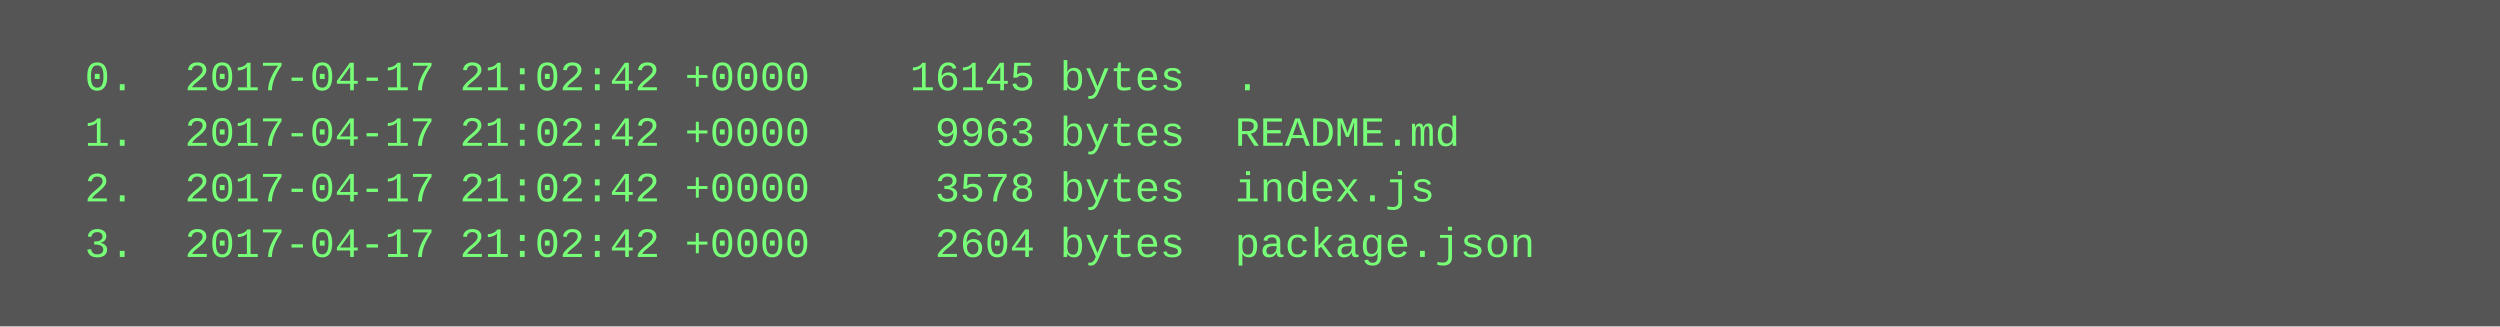
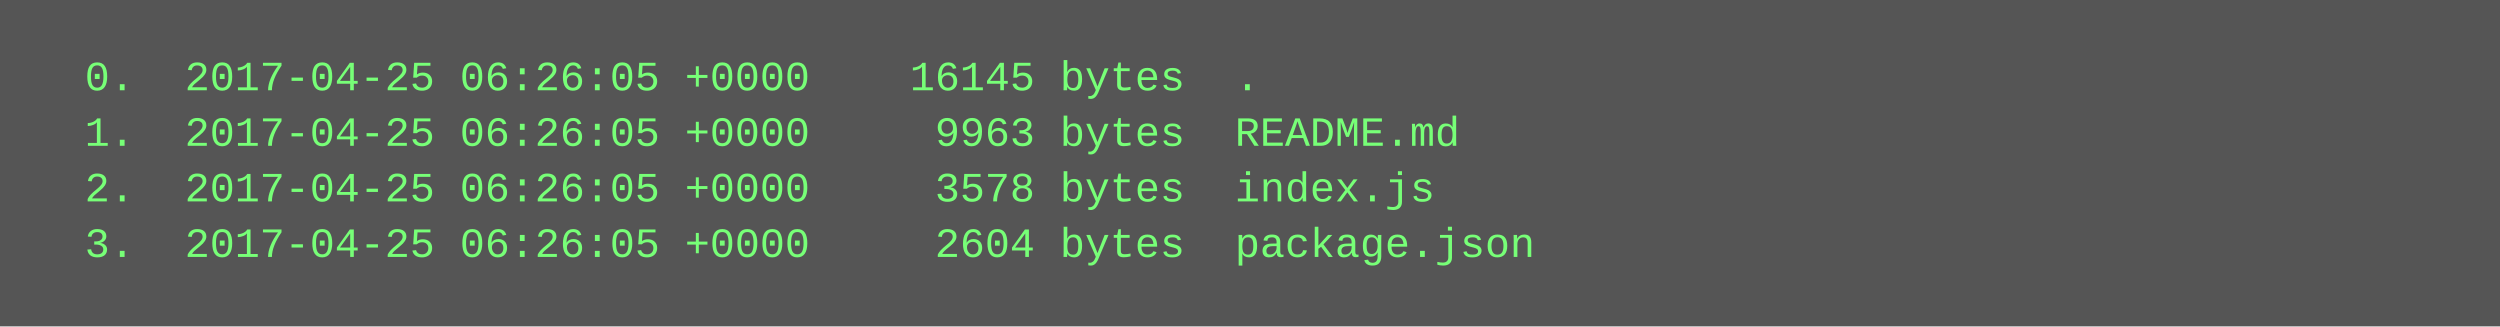
<svg xmlns="http://www.w3.org/2000/svg" height="94" width="720">
  <rect height="94" fill="#555" width="720" />
  <text fill="#7f7" font-family="Courier New" font-size="12" xml:space="preserve">
-     <tspan x="10" y="26">  0.  2017-04-17 21:02:42 +0000    16145 bytes  .</tspan>
-     <tspan x="10" y="42">  1.  2017-04-17 21:02:42 +0000     9963 bytes  README.md</tspan>
-     <tspan x="10" y="58">  2.  2017-04-17 21:02:42 +0000     3578 bytes  index.js</tspan>
-     <tspan x="10" y="74">  3.  2017-04-17 21:02:42 +0000     2604 bytes  package.json</tspan>
+     <tspan x="10" y="26">  0.  2017-04-25 06:26:05 +0000    16145 bytes  .</tspan>
+     <tspan x="10" y="42">  1.  2017-04-25 06:26:05 +0000     9963 bytes  README.md</tspan>
+     <tspan x="10" y="58">  2.  2017-04-25 06:26:05 +0000     3578 bytes  index.js</tspan>
+     <tspan x="10" y="74">  3.  2017-04-25 06:26:05 +0000     2604 bytes  package.json</tspan>
  </text>
</svg>
